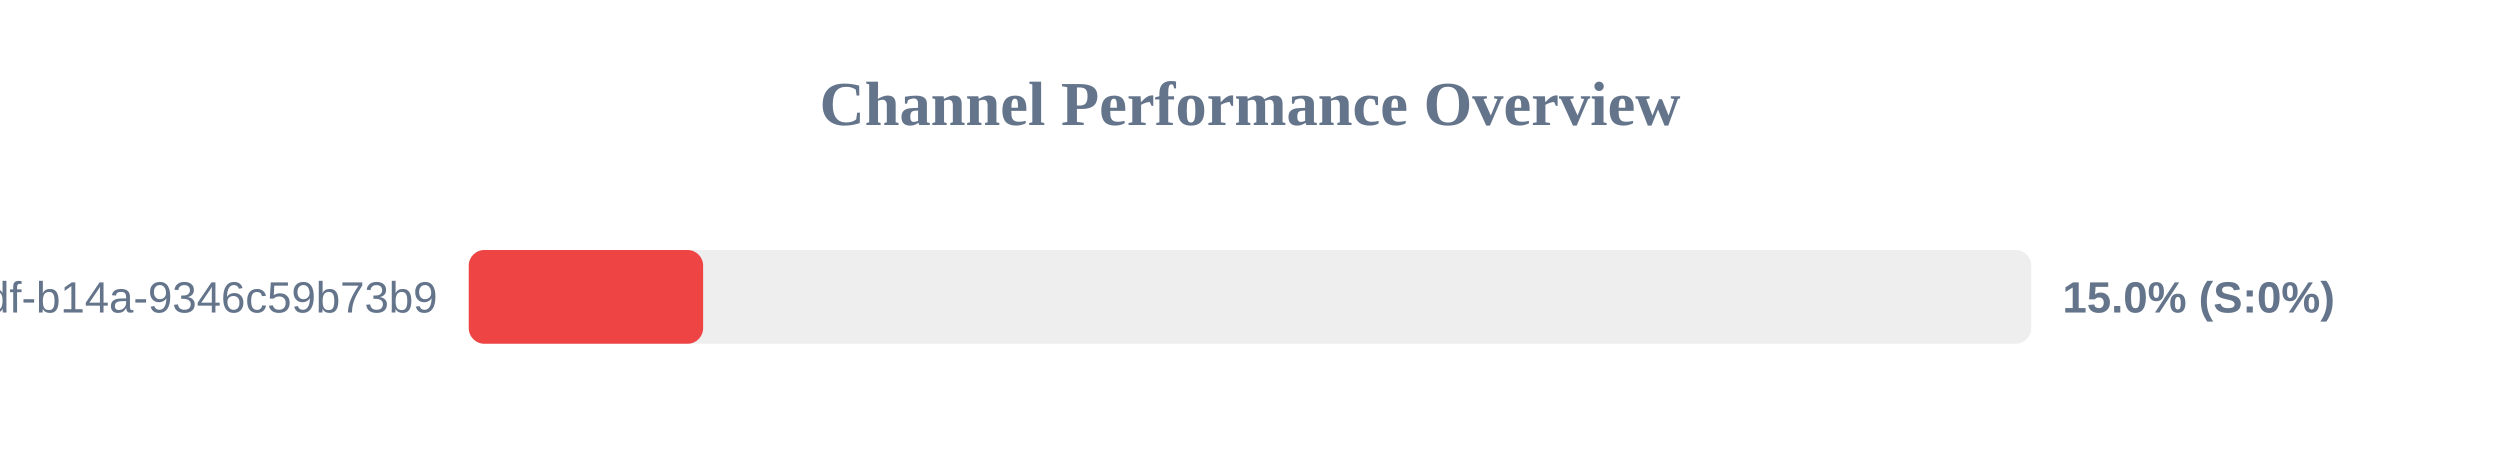
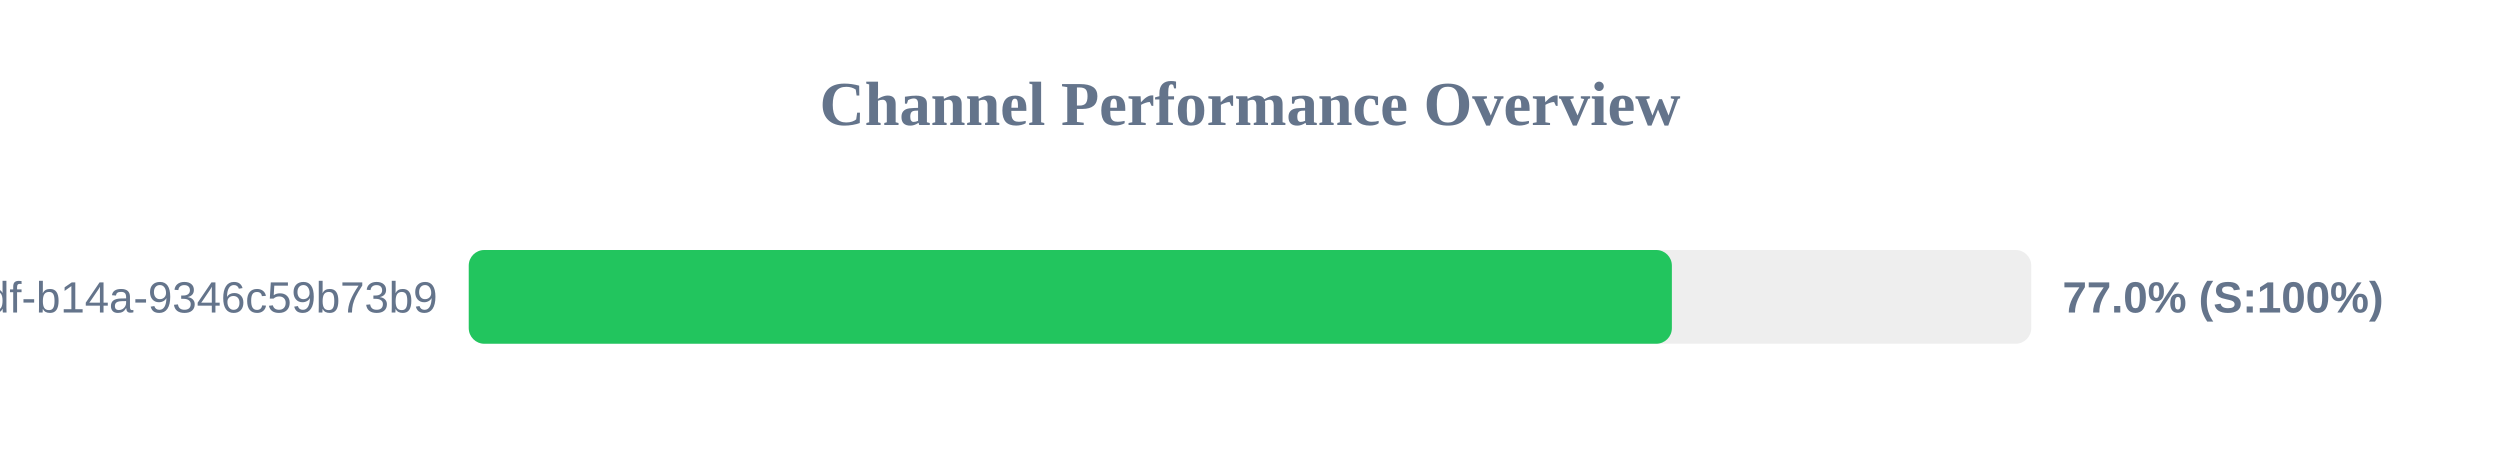
<svg xmlns="http://www.w3.org/2000/svg" width="800" height="150" version="1.1">
  <style>
        .row { font: 14px Arial; fill: #64748b; }
        .score { font: bold 14px Arial; fill: #64748b; }
    </style>
  <text x="400" y="40" text-anchor="middle" font-size="20px" font-weight="bold" fill="#64748b">Channel Performance Overview</text>
  <rect x="150" y="80" width="500" height="30" fill="#eee" rx="5" />
-   <rect x="150" y="80" width="75.0" height="30" fill="#ef4444" rx="5" />
+   <rect x="150" y="80" width="385.0" height="30" fill="#22c55e" rx="5" />
  <text x="140" y="100" text-anchor="end" class="row">?uuid=55ca7a9e-cf90-49df-b14a-9346c59b73b9</text>
-   <text x="660" y="100" text-anchor="start" class="score">15.0% (S:0%)</text>
+   <text x="660" y="100" text-anchor="start" class="score">77.0% (S:100%)</text>
</svg>
